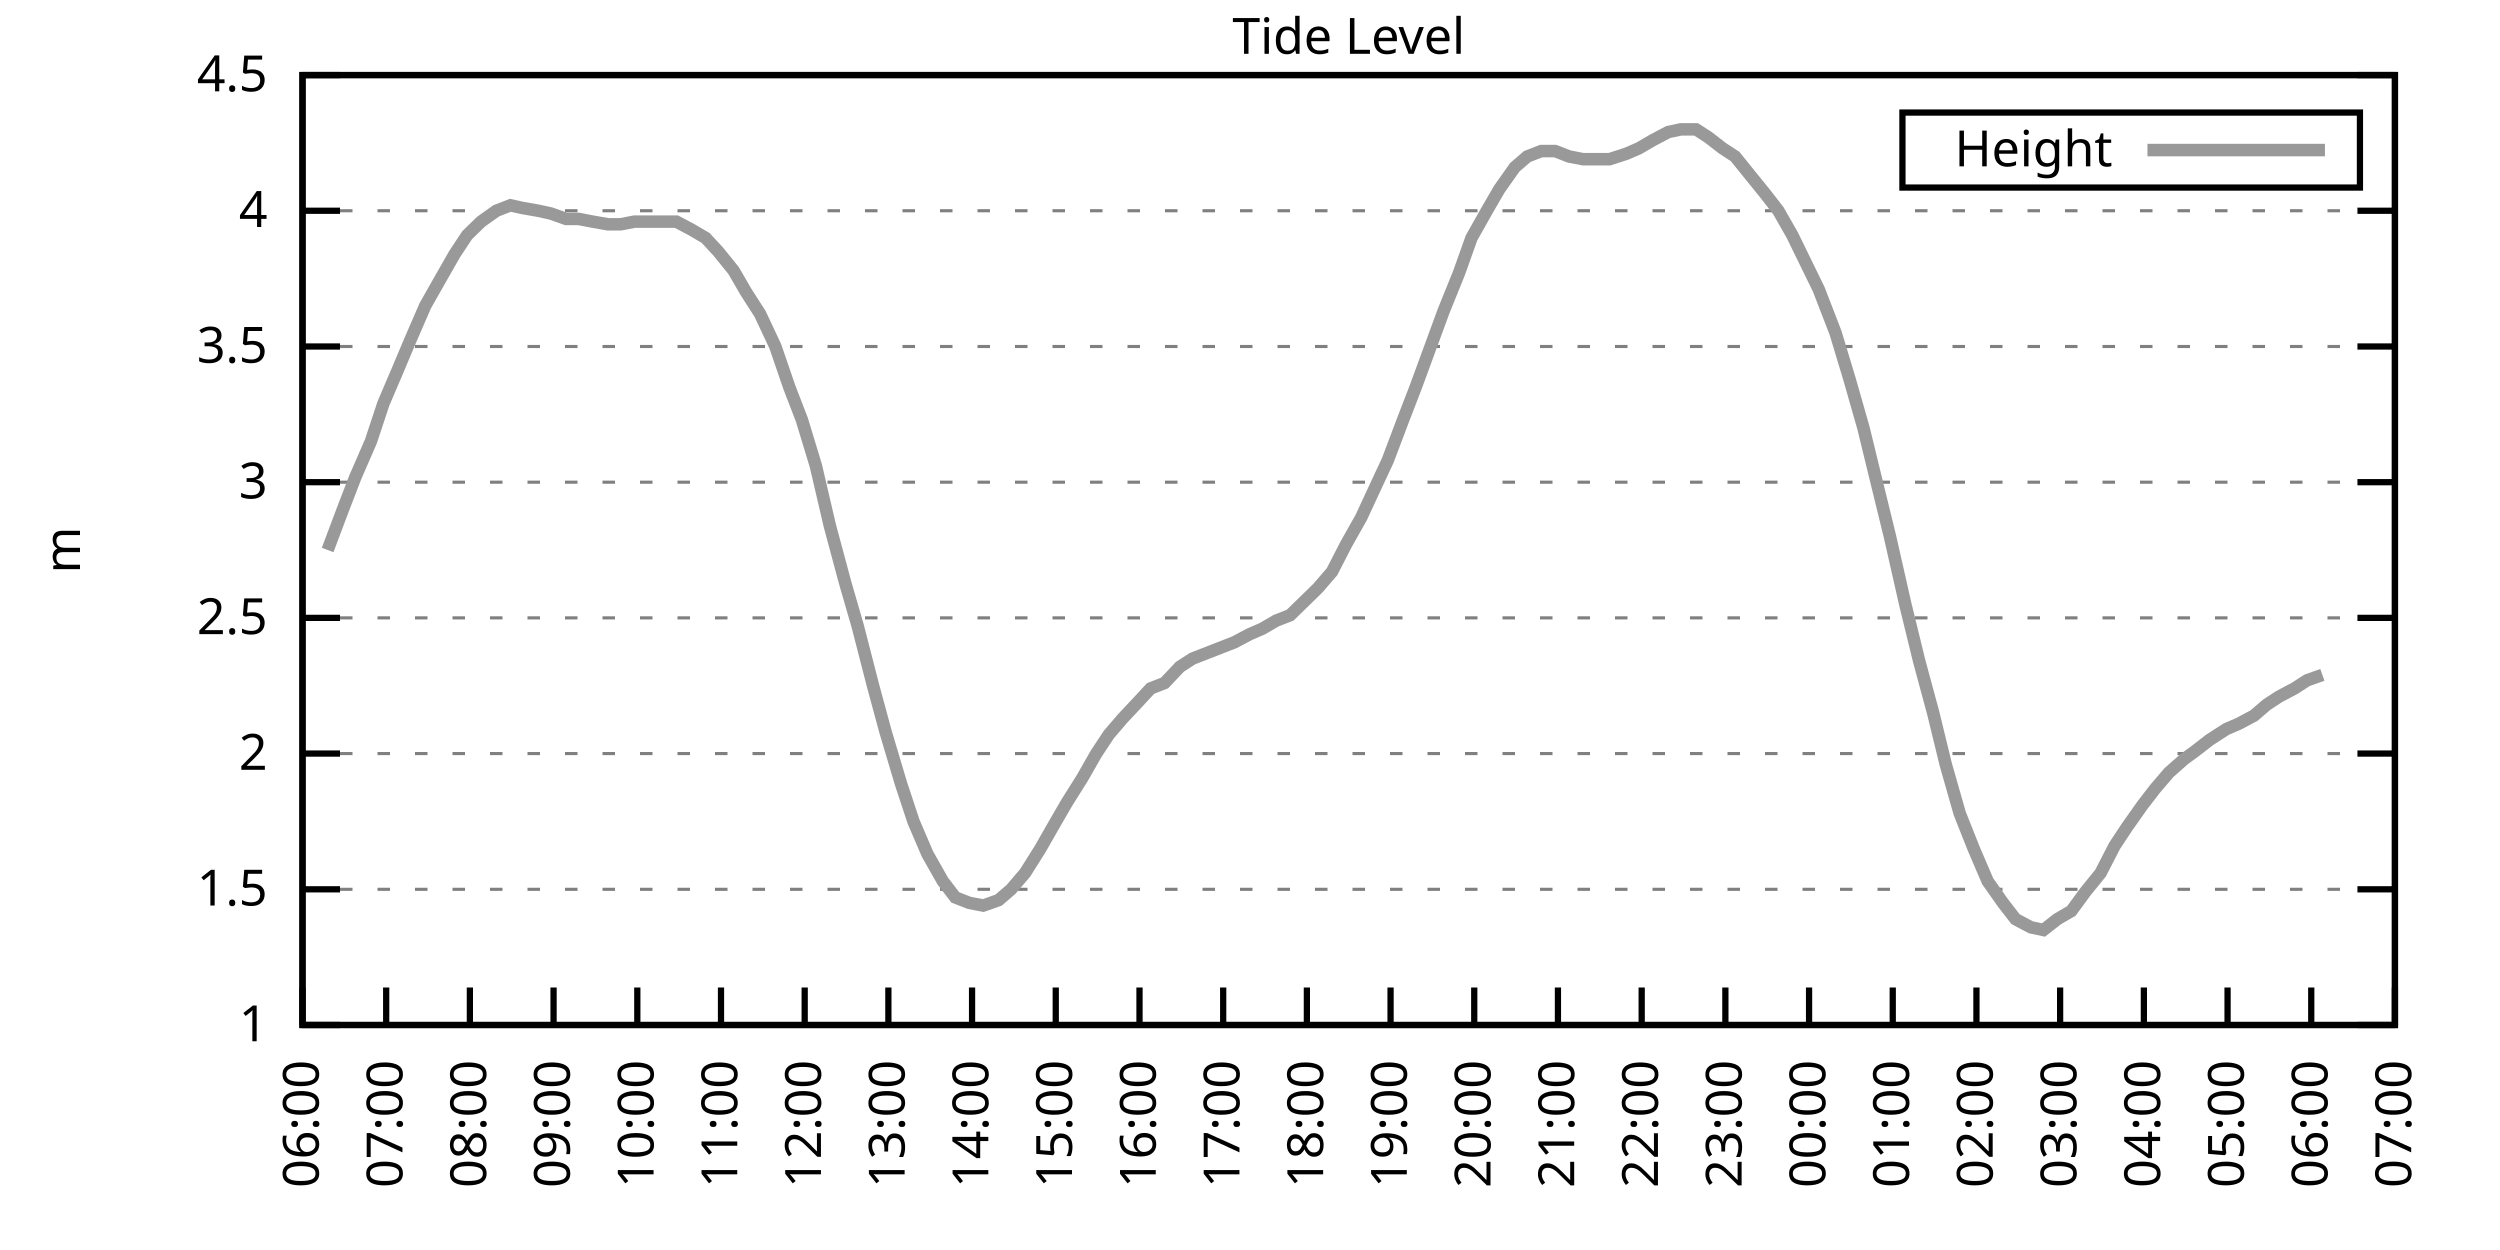
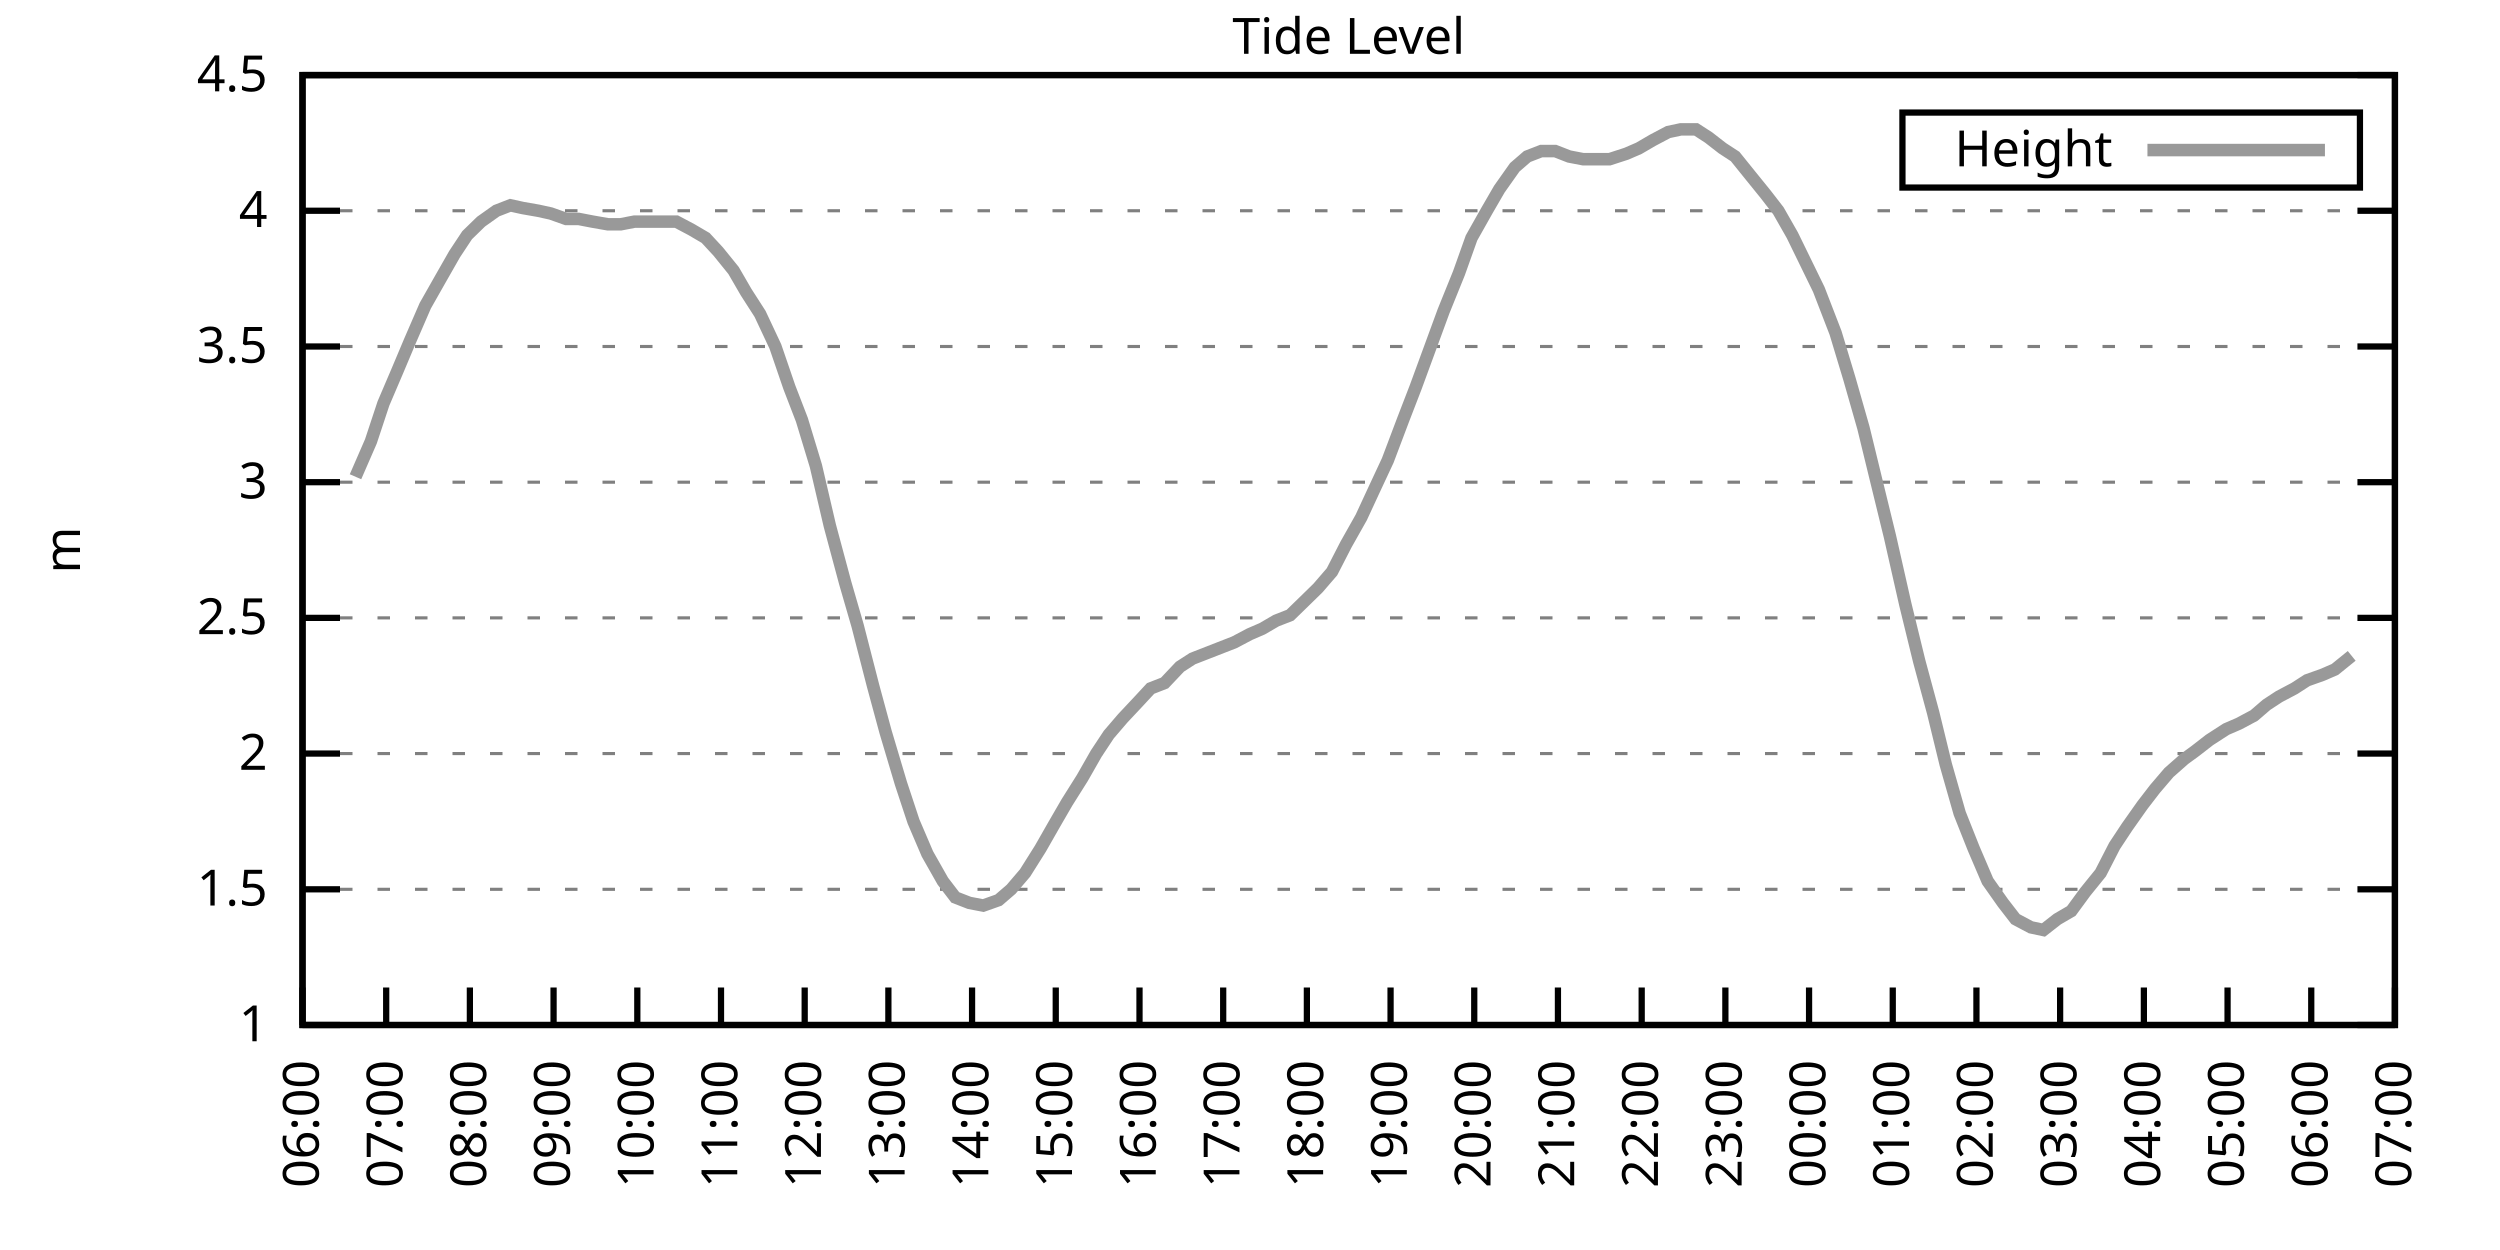
<svg xmlns="http://www.w3.org/2000/svg" xmlns:xlink="http://www.w3.org/1999/xlink" width="400" height="200" viewBox="0 0 400 200">
  <g id="gnuplot_canvas">
    <rect x="0" y="0" width="400" height="200" fill="none" />
    <defs>
      <circle id="gpDot" r="0.5" stroke-width="0.5" stroke="currentColor" />
      <path id="gpPt0" stroke-width="0.333" stroke="currentColor" d="M-1,0 h2 M0,-1 v2" />
      <path id="gpPt1" stroke-width="0.333" stroke="currentColor" d="M-1,-1 L1,1 M1,-1 L-1,1" />
      <path id="gpPt2" stroke-width="0.333" stroke="currentColor" d="M-1,0 L1,0 M0,-1 L0,1 M-1,-1 L1,1 M-1,1 L1,-1" />
      <rect id="gpPt3" stroke-width="0.333" stroke="currentColor" x="-1" y="-1" width="2" height="2" />
      <rect id="gpPt4" stroke-width="0.333" stroke="currentColor" fill="currentColor" x="-1" y="-1" width="2" height="2" />
      <circle id="gpPt5" stroke-width="0.333" stroke="currentColor" cx="0" cy="0" r="1" />
      <use xlink:href="#gpPt5" id="gpPt6" fill="currentColor" stroke="none" />
      <path id="gpPt7" stroke-width="0.333" stroke="currentColor" d="M0,-1.33 L-1.33,0.67 L1.33,0.67 z" />
      <use xlink:href="#gpPt7" id="gpPt8" fill="currentColor" stroke="none" />
      <use xlink:href="#gpPt7" id="gpPt9" stroke="currentColor" transform="rotate(180)" />
      <use xlink:href="#gpPt9" id="gpPt10" fill="currentColor" stroke="none" />
      <use xlink:href="#gpPt3" id="gpPt11" stroke="currentColor" transform="rotate(45)" />
      <use xlink:href="#gpPt11" id="gpPt12" fill="currentColor" stroke="none" />
      <path id="gpPt13" stroke-width="0.333" stroke="currentColor" d="M0,1.330 L1.265,0.411 L0.782,-1.067 L-0.782,-1.076 L-1.265,0.411 z" />
      <use xlink:href="#gpPt13" id="gpPt14" fill="currentColor" stroke="none" />
      <filter id="textbox" filterUnits="objectBoundingBox" x="0" y="0" height="1" width="1">
        <feFlood flood-color="white" flood-opacity="1" result="bgnd" />
        <feComposite in="SourceGraphic" in2="bgnd" operator="atop" />
      </filter>
      <filter id="greybox" filterUnits="objectBoundingBox" x="0" y="0" height="1" width="1">
        <feFlood flood-color="lightgrey" flood-opacity="1" result="grey" />
        <feComposite in="SourceGraphic" in2="grey" operator="atop" />
      </filter>
    </defs>
    <g fill="none" color="white" stroke="currentColor" stroke-width="1.00" stroke-linecap="butt" stroke-linejoin="miter">
</g>
    <g fill="none" color="black" stroke="currentColor" stroke-width="1.00" stroke-linecap="butt" stroke-linejoin="miter">
      <g stroke="none" shape-rendering="crispEdges">
        <polygon fill="rgb(255, 255, 255)" points="48.40,164.00 383.18,164.00 383.18,12.02 48.40,12.02 " />
      </g>
    </g>
    <g fill="none" color="black" stroke="currentColor" stroke-width="1.00" stroke-linecap="butt" stroke-linejoin="miter">
</g>
    <g fill="none" color="black" stroke="black" stroke-width="0.50" stroke-linecap="butt" stroke-linejoin="miter">
</g>
    <g fill="none" color="gray" stroke="currentColor" stroke-width="0.50" stroke-linecap="butt" stroke-linejoin="miter">
      <path stroke="gray" stroke-dasharray="2,4" class="gridline" d="M48.40,164.00 L383.19,164.00  " />
    </g>
    <g fill="none" color="gray" stroke="gray" stroke-width="1.00" stroke-linecap="butt" stroke-linejoin="miter">
</g>
    <g fill="none" color="black" stroke="currentColor" stroke-width="1.00" stroke-linecap="butt" stroke-linejoin="miter">
      <path stroke="black" d="M48.40,164.00 L54.40,164.00 M383.19,164.00 L377.19,164.00  " />
      <g transform="translate(42.80,166.60)" stroke="none" fill="black" font-family="Sans" font-size="8.00" text-anchor="end">
        <text>
          <tspan font-family="Sans"> 1</tspan>
        </text>
      </g>
    </g>
    <g fill="none" color="black" stroke="currentColor" stroke-width="1.00" stroke-linecap="butt" stroke-linejoin="miter">
</g>
    <g fill="none" color="black" stroke="black" stroke-width="0.50" stroke-linecap="butt" stroke-linejoin="miter">
</g>
    <g fill="none" color="gray" stroke="currentColor" stroke-width="0.50" stroke-linecap="butt" stroke-linejoin="miter">
      <path stroke="gray" stroke-dasharray="2,4" class="gridline" d="M48.40,142.29 L383.19,142.29  " />
    </g>
    <g fill="none" color="gray" stroke="gray" stroke-width="1.00" stroke-linecap="butt" stroke-linejoin="miter">
</g>
    <g fill="none" color="black" stroke="currentColor" stroke-width="1.00" stroke-linecap="butt" stroke-linejoin="miter">
      <path stroke="black" d="M48.40,142.29 L54.40,142.29 M383.19,142.29 L377.19,142.29  " />
      <g transform="translate(42.80,144.89)" stroke="none" fill="black" font-family="Sans" font-size="8.00" text-anchor="end">
        <text>
          <tspan font-family="Sans"> 1.5</tspan>
        </text>
      </g>
    </g>
    <g fill="none" color="black" stroke="currentColor" stroke-width="1.00" stroke-linecap="butt" stroke-linejoin="miter">
</g>
    <g fill="none" color="black" stroke="black" stroke-width="0.50" stroke-linecap="butt" stroke-linejoin="miter">
</g>
    <g fill="none" color="gray" stroke="currentColor" stroke-width="0.50" stroke-linecap="butt" stroke-linejoin="miter">
      <path stroke="gray" stroke-dasharray="2,4" class="gridline" d="M48.40,120.57 L383.19,120.57  " />
    </g>
    <g fill="none" color="gray" stroke="gray" stroke-width="1.00" stroke-linecap="butt" stroke-linejoin="miter">
</g>
    <g fill="none" color="black" stroke="currentColor" stroke-width="1.00" stroke-linecap="butt" stroke-linejoin="miter">
      <path stroke="black" d="M48.40,120.57 L54.40,120.57 M383.19,120.57 L377.19,120.57  " />
      <g transform="translate(42.80,123.17)" stroke="none" fill="black" font-family="Sans" font-size="8.00" text-anchor="end">
        <text>
          <tspan font-family="Sans"> 2</tspan>
        </text>
      </g>
    </g>
    <g fill="none" color="black" stroke="currentColor" stroke-width="1.00" stroke-linecap="butt" stroke-linejoin="miter">
</g>
    <g fill="none" color="black" stroke="black" stroke-width="0.50" stroke-linecap="butt" stroke-linejoin="miter">
</g>
    <g fill="none" color="gray" stroke="currentColor" stroke-width="0.50" stroke-linecap="butt" stroke-linejoin="miter">
      <path stroke="gray" stroke-dasharray="2,4" class="gridline" d="M48.40,98.86 L383.19,98.86  " />
    </g>
    <g fill="none" color="gray" stroke="gray" stroke-width="1.00" stroke-linecap="butt" stroke-linejoin="miter">
</g>
    <g fill="none" color="black" stroke="currentColor" stroke-width="1.00" stroke-linecap="butt" stroke-linejoin="miter">
      <path stroke="black" d="M48.40,98.86 L54.40,98.86 M383.19,98.86 L377.19,98.86  " />
      <g transform="translate(42.80,101.46)" stroke="none" fill="black" font-family="Sans" font-size="8.00" text-anchor="end">
        <text>
          <tspan font-family="Sans"> 2.5</tspan>
        </text>
      </g>
    </g>
    <g fill="none" color="black" stroke="currentColor" stroke-width="1.00" stroke-linecap="butt" stroke-linejoin="miter">
</g>
    <g fill="none" color="black" stroke="black" stroke-width="0.50" stroke-linecap="butt" stroke-linejoin="miter">
</g>
    <g fill="none" color="gray" stroke="currentColor" stroke-width="0.50" stroke-linecap="butt" stroke-linejoin="miter">
      <path stroke="gray" stroke-dasharray="2,4" class="gridline" d="M48.40,77.15 L383.19,77.15  " />
    </g>
    <g fill="none" color="gray" stroke="gray" stroke-width="1.00" stroke-linecap="butt" stroke-linejoin="miter">
</g>
    <g fill="none" color="black" stroke="currentColor" stroke-width="1.00" stroke-linecap="butt" stroke-linejoin="miter">
      <path stroke="black" d="M48.40,77.15 L54.40,77.15 M383.19,77.15 L377.19,77.15  " />
      <g transform="translate(42.80,79.75)" stroke="none" fill="black" font-family="Sans" font-size="8.00" text-anchor="end">
        <text>
          <tspan font-family="Sans"> 3</tspan>
        </text>
      </g>
    </g>
    <g fill="none" color="black" stroke="currentColor" stroke-width="1.00" stroke-linecap="butt" stroke-linejoin="miter">
</g>
    <g fill="none" color="black" stroke="black" stroke-width="0.50" stroke-linecap="butt" stroke-linejoin="miter">
</g>
    <g fill="none" color="gray" stroke="currentColor" stroke-width="0.50" stroke-linecap="butt" stroke-linejoin="miter">
      <path stroke="gray" stroke-dasharray="2,4" class="gridline" d="M48.40,55.44 L383.19,55.44  " />
    </g>
    <g fill="none" color="gray" stroke="gray" stroke-width="1.00" stroke-linecap="butt" stroke-linejoin="miter">
</g>
    <g fill="none" color="black" stroke="currentColor" stroke-width="1.00" stroke-linecap="butt" stroke-linejoin="miter">
      <path stroke="black" d="M48.40,55.44 L54.40,55.44 M383.19,55.44 L377.19,55.44  " />
      <g transform="translate(42.80,58.04)" stroke="none" fill="black" font-family="Sans" font-size="8.00" text-anchor="end">
        <text>
          <tspan font-family="Sans"> 3.5</tspan>
        </text>
      </g>
    </g>
    <g fill="none" color="black" stroke="currentColor" stroke-width="1.00" stroke-linecap="butt" stroke-linejoin="miter">
</g>
    <g fill="none" color="black" stroke="black" stroke-width="0.50" stroke-linecap="butt" stroke-linejoin="miter">
</g>
    <g fill="none" color="gray" stroke="currentColor" stroke-width="0.50" stroke-linecap="butt" stroke-linejoin="miter">
      <path stroke="gray" stroke-dasharray="2,4" class="gridline" d="M48.40,33.72 L383.19,33.72  " />
    </g>
    <g fill="none" color="gray" stroke="gray" stroke-width="1.00" stroke-linecap="butt" stroke-linejoin="miter">
</g>
    <g fill="none" color="black" stroke="currentColor" stroke-width="1.00" stroke-linecap="butt" stroke-linejoin="miter">
      <path stroke="black" d="M48.40,33.72 L54.40,33.72 M383.19,33.72 L377.19,33.72  " />
      <g transform="translate(42.80,36.32)" stroke="none" fill="black" font-family="Sans" font-size="8.00" text-anchor="end">
        <text>
          <tspan font-family="Sans"> 4</tspan>
        </text>
      </g>
    </g>
    <g fill="none" color="black" stroke="currentColor" stroke-width="1.00" stroke-linecap="butt" stroke-linejoin="miter">
</g>
    <g fill="none" color="black" stroke="black" stroke-width="0.50" stroke-linecap="butt" stroke-linejoin="miter">
</g>
    <g fill="none" color="gray" stroke="currentColor" stroke-width="0.50" stroke-linecap="butt" stroke-linejoin="miter">
      <path stroke="gray" stroke-dasharray="2,4" class="gridline" d="M48.40,12.01 L383.19,12.01  " />
    </g>
    <g fill="none" color="gray" stroke="gray" stroke-width="1.00" stroke-linecap="butt" stroke-linejoin="miter">
</g>
    <g fill="none" color="black" stroke="currentColor" stroke-width="1.00" stroke-linecap="butt" stroke-linejoin="miter">
      <path stroke="black" d="M48.40,12.01 L54.40,12.01 M383.19,12.01 L377.19,12.01  " />
      <g transform="translate(42.80,14.61)" stroke="none" fill="black" font-family="Sans" font-size="8.00" text-anchor="end">
        <text>
          <tspan font-family="Sans"> 4.5</tspan>
        </text>
      </g>
    </g>
    <g fill="none" color="black" stroke="currentColor" stroke-width="1.00" stroke-linecap="butt" stroke-linejoin="miter">
      <path stroke="black" d="M48.40,164.00 L48.40,158.00  " />
      <g transform="translate(51.00,169.60) rotate(270.00)" stroke="none" fill="black" font-family="Sans" font-size="8.00" text-anchor="end">
        <text>
          <tspan font-family="Sans">06:00</tspan>
        </text>
      </g>
    </g>
    <g fill="none" color="black" stroke="currentColor" stroke-width="1.00" stroke-linecap="butt" stroke-linejoin="miter">
      <path stroke="black" d="M61.79,164.00 L61.79,158.00  " />
      <g transform="translate(64.39,169.60) rotate(270.00)" stroke="none" fill="black" font-family="Sans" font-size="8.00" text-anchor="end">
        <text>
          <tspan font-family="Sans">07:00</tspan>
        </text>
      </g>
    </g>
    <g fill="none" color="black" stroke="currentColor" stroke-width="1.00" stroke-linecap="butt" stroke-linejoin="miter">
      <path stroke="black" d="M75.18,164.00 L75.18,158.00  " />
      <g transform="translate(77.78,169.60) rotate(270.00)" stroke="none" fill="black" font-family="Sans" font-size="8.00" text-anchor="end">
        <text>
          <tspan font-family="Sans">08:00</tspan>
        </text>
      </g>
    </g>
    <g fill="none" color="black" stroke="currentColor" stroke-width="1.00" stroke-linecap="butt" stroke-linejoin="miter">
      <path stroke="black" d="M88.57,164.00 L88.57,158.00  " />
      <g transform="translate(91.17,169.60) rotate(270.00)" stroke="none" fill="black" font-family="Sans" font-size="8.00" text-anchor="end">
        <text>
          <tspan font-family="Sans">09:00</tspan>
        </text>
      </g>
    </g>
    <g fill="none" color="black" stroke="currentColor" stroke-width="1.00" stroke-linecap="butt" stroke-linejoin="miter">
      <path stroke="black" d="M101.97,164.00 L101.97,158.00  " />
      <g transform="translate(104.57,169.60) rotate(270.00)" stroke="none" fill="black" font-family="Sans" font-size="8.00" text-anchor="end">
        <text>
          <tspan font-family="Sans">10:00</tspan>
        </text>
      </g>
    </g>
    <g fill="none" color="black" stroke="currentColor" stroke-width="1.00" stroke-linecap="butt" stroke-linejoin="miter">
      <path stroke="black" d="M115.36,164.00 L115.36,158.00  " />
      <g transform="translate(117.96,169.60) rotate(270.00)" stroke="none" fill="black" font-family="Sans" font-size="8.00" text-anchor="end">
        <text>
          <tspan font-family="Sans">11:00</tspan>
        </text>
      </g>
    </g>
    <g fill="none" color="black" stroke="currentColor" stroke-width="1.00" stroke-linecap="butt" stroke-linejoin="miter">
      <path stroke="black" d="M128.75,164.00 L128.75,158.00  " />
      <g transform="translate(131.35,169.60) rotate(270.00)" stroke="none" fill="black" font-family="Sans" font-size="8.00" text-anchor="end">
        <text>
          <tspan font-family="Sans">12:00</tspan>
        </text>
      </g>
    </g>
    <g fill="none" color="black" stroke="currentColor" stroke-width="1.00" stroke-linecap="butt" stroke-linejoin="miter">
      <path stroke="black" d="M142.14,164.00 L142.14,158.00  " />
      <g transform="translate(144.74,169.60) rotate(270.00)" stroke="none" fill="black" font-family="Sans" font-size="8.00" text-anchor="end">
        <text>
          <tspan font-family="Sans">13:00</tspan>
        </text>
      </g>
    </g>
    <g fill="none" color="black" stroke="currentColor" stroke-width="1.00" stroke-linecap="butt" stroke-linejoin="miter">
      <path stroke="black" d="M155.53,164.00 L155.53,158.00  " />
      <g transform="translate(158.13,169.60) rotate(270.00)" stroke="none" fill="black" font-family="Sans" font-size="8.00" text-anchor="end">
        <text>
          <tspan font-family="Sans">14:00</tspan>
        </text>
      </g>
    </g>
    <g fill="none" color="black" stroke="currentColor" stroke-width="1.00" stroke-linecap="butt" stroke-linejoin="miter">
      <path stroke="black" d="M168.92,164.00 L168.92,158.00  " />
      <g transform="translate(171.52,169.60) rotate(270.00)" stroke="none" fill="black" font-family="Sans" font-size="8.00" text-anchor="end">
        <text>
          <tspan font-family="Sans">15:00</tspan>
        </text>
      </g>
    </g>
    <g fill="none" color="black" stroke="currentColor" stroke-width="1.00" stroke-linecap="butt" stroke-linejoin="miter">
      <path stroke="black" d="M182.32,164.00 L182.32,158.00  " />
      <g transform="translate(184.92,169.60) rotate(270.00)" stroke="none" fill="black" font-family="Sans" font-size="8.00" text-anchor="end">
        <text>
          <tspan font-family="Sans">16:00</tspan>
        </text>
      </g>
    </g>
    <g fill="none" color="black" stroke="currentColor" stroke-width="1.00" stroke-linecap="butt" stroke-linejoin="miter">
      <path stroke="black" d="M195.71,164.00 L195.71,158.00  " />
      <g transform="translate(198.31,169.60) rotate(270.00)" stroke="none" fill="black" font-family="Sans" font-size="8.00" text-anchor="end">
        <text>
          <tspan font-family="Sans">17:00</tspan>
        </text>
      </g>
    </g>
    <g fill="none" color="black" stroke="currentColor" stroke-width="1.00" stroke-linecap="butt" stroke-linejoin="miter">
      <path stroke="black" d="M209.10,164.00 L209.10,158.00  " />
      <g transform="translate(211.70,169.60) rotate(270.00)" stroke="none" fill="black" font-family="Sans" font-size="8.00" text-anchor="end">
        <text>
          <tspan font-family="Sans">18:00</tspan>
        </text>
      </g>
    </g>
    <g fill="none" color="black" stroke="currentColor" stroke-width="1.00" stroke-linecap="butt" stroke-linejoin="miter">
      <path stroke="black" d="M222.49,164.00 L222.49,158.00  " />
      <g transform="translate(225.09,169.60) rotate(270.00)" stroke="none" fill="black" font-family="Sans" font-size="8.00" text-anchor="end">
        <text>
          <tspan font-family="Sans">19:00</tspan>
        </text>
      </g>
    </g>
    <g fill="none" color="black" stroke="currentColor" stroke-width="1.00" stroke-linecap="butt" stroke-linejoin="miter">
      <path stroke="black" d="M235.88,164.00 L235.88,158.00  " />
      <g transform="translate(238.48,169.60) rotate(270.00)" stroke="none" fill="black" font-family="Sans" font-size="8.00" text-anchor="end">
        <text>
          <tspan font-family="Sans">20:00</tspan>
        </text>
      </g>
    </g>
    <g fill="none" color="black" stroke="currentColor" stroke-width="1.00" stroke-linecap="butt" stroke-linejoin="miter">
      <path stroke="black" d="M249.27,164.00 L249.27,158.00  " />
      <g transform="translate(251.87,169.60) rotate(270.00)" stroke="none" fill="black" font-family="Sans" font-size="8.00" text-anchor="end">
        <text>
          <tspan font-family="Sans">21:00</tspan>
        </text>
      </g>
    </g>
    <g fill="none" color="black" stroke="currentColor" stroke-width="1.00" stroke-linecap="butt" stroke-linejoin="miter">
      <path stroke="black" d="M262.67,164.00 L262.67,158.00  " />
      <g transform="translate(265.27,169.60) rotate(270.00)" stroke="none" fill="black" font-family="Sans" font-size="8.00" text-anchor="end">
        <text>
          <tspan font-family="Sans">22:00</tspan>
        </text>
      </g>
    </g>
    <g fill="none" color="black" stroke="currentColor" stroke-width="1.00" stroke-linecap="butt" stroke-linejoin="miter">
      <path stroke="black" d="M276.06,164.00 L276.06,158.00  " />
      <g transform="translate(278.66,169.60) rotate(270.00)" stroke="none" fill="black" font-family="Sans" font-size="8.00" text-anchor="end">
        <text>
          <tspan font-family="Sans">23:00</tspan>
        </text>
      </g>
    </g>
    <g fill="none" color="black" stroke="currentColor" stroke-width="1.00" stroke-linecap="butt" stroke-linejoin="miter">
      <path stroke="black" d="M289.45,164.00 L289.45,158.00  " />
      <g transform="translate(292.05,169.60) rotate(270.00)" stroke="none" fill="black" font-family="Sans" font-size="8.00" text-anchor="end">
        <text>
          <tspan font-family="Sans">00:00</tspan>
        </text>
      </g>
    </g>
    <g fill="none" color="black" stroke="currentColor" stroke-width="1.00" stroke-linecap="butt" stroke-linejoin="miter">
      <path stroke="black" d="M302.84,164.00 L302.84,158.00  " />
      <g transform="translate(305.44,169.60) rotate(270.00)" stroke="none" fill="black" font-family="Sans" font-size="8.00" text-anchor="end">
        <text>
          <tspan font-family="Sans">01:00</tspan>
        </text>
      </g>
    </g>
    <g fill="none" color="black" stroke="currentColor" stroke-width="1.00" stroke-linecap="butt" stroke-linejoin="miter">
      <path stroke="black" d="M316.23,164.00 L316.23,158.00  " />
      <g transform="translate(318.83,169.60) rotate(270.00)" stroke="none" fill="black" font-family="Sans" font-size="8.00" text-anchor="end">
        <text>
          <tspan font-family="Sans">02:00</tspan>
        </text>
      </g>
    </g>
    <g fill="none" color="black" stroke="currentColor" stroke-width="1.00" stroke-linecap="butt" stroke-linejoin="miter">
      <path stroke="black" d="M329.62,164.00 L329.62,158.00  " />
      <g transform="translate(332.22,169.60) rotate(270.00)" stroke="none" fill="black" font-family="Sans" font-size="8.00" text-anchor="end">
        <text>
          <tspan font-family="Sans">03:00</tspan>
        </text>
      </g>
    </g>
    <g fill="none" color="black" stroke="currentColor" stroke-width="1.00" stroke-linecap="butt" stroke-linejoin="miter">
      <path stroke="black" d="M343.02,164.00 L343.02,158.00  " />
      <g transform="translate(345.62,169.60) rotate(270.00)" stroke="none" fill="black" font-family="Sans" font-size="8.00" text-anchor="end">
        <text>
          <tspan font-family="Sans">04:00</tspan>
        </text>
      </g>
    </g>
    <g fill="none" color="black" stroke="currentColor" stroke-width="1.00" stroke-linecap="butt" stroke-linejoin="miter">
      <path stroke="black" d="M356.41,164.00 L356.41,158.00  " />
      <g transform="translate(359.01,169.60) rotate(270.00)" stroke="none" fill="black" font-family="Sans" font-size="8.00" text-anchor="end">
        <text>
          <tspan font-family="Sans">05:00</tspan>
        </text>
      </g>
    </g>
    <g fill="none" color="black" stroke="currentColor" stroke-width="1.00" stroke-linecap="butt" stroke-linejoin="miter">
      <path stroke="black" d="M369.80,164.00 L369.80,158.00  " />
      <g transform="translate(372.40,169.60) rotate(270.00)" stroke="none" fill="black" font-family="Sans" font-size="8.00" text-anchor="end">
        <text>
          <tspan font-family="Sans">06:00</tspan>
        </text>
      </g>
    </g>
    <g fill="none" color="black" stroke="currentColor" stroke-width="1.00" stroke-linecap="butt" stroke-linejoin="miter">
      <path stroke="black" d="M383.19,164.00 L383.19,158.00  " />
      <g transform="translate(385.79,169.60) rotate(270.00)" stroke="none" fill="black" font-family="Sans" font-size="8.00" text-anchor="end">
        <text>
          <tspan font-family="Sans">07:00</tspan>
        </text>
      </g>
    </g>
    <g fill="none" color="black" stroke="currentColor" stroke-width="1.00" stroke-linecap="butt" stroke-linejoin="miter">
</g>
    <g fill="none" color="black" stroke="currentColor" stroke-width="1.00" stroke-linecap="butt" stroke-linejoin="miter">
      <path stroke="black" d="M48.40,12.01 L48.40,164.00 L383.19,164.00 L383.19,12.01 L48.40,12.01 Z  " />
    </g>
    <g fill="none" color="black" stroke="currentColor" stroke-width="1.00" stroke-linecap="butt" stroke-linejoin="miter">
</g>
    <g fill="none" color="black" stroke="currentColor" stroke-width="1.00" stroke-linecap="butt" stroke-linejoin="miter">
      <path stroke="black" d="M304.39,30.01 L304.39,18.01 L377.59,18.01 L377.59,30.01 L304.39,30.01 Z  " />
    </g>
    <g id="Tide_level_plot_1">
      <g fill="none" color="white" stroke="black" stroke-width="2.00" stroke-linecap="butt" stroke-linejoin="miter">
</g>
      <g fill="none" color="black" stroke="currentColor" stroke-width="2.00" stroke-linecap="butt" stroke-linejoin="miter">
        <g transform="translate(337.99,26.61)" stroke="none" fill="black" font-family="Sans" font-size="8.00" text-anchor="end">
          <text>
            <tspan font-family="Sans">Height</tspan>
          </text>
        </g>
      </g>
      <g fill="none" color="black" stroke="currentColor" stroke-width="2.00" stroke-linecap="butt" stroke-linejoin="miter">
-         <path stroke="rgb(153, 153, 153)" d="M343.59,24.01 L371.99,24.01 M52.42,88.00 L54.87,81.49 L56.88,76.28 L59.34,70.63 L61.35,64.56 L63.58,59.34   L65.59,54.57 L68.04,48.92 L70.50,44.58 L72.73,40.67 L74.74,37.63 L76.97,35.46 L79.42,33.72 L81.66,32.85   L83.66,33.29 L86.12,33.72 L88.13,34.16 L90.58,35.03 L92.59,35.03 L94.82,35.46 L97.28,35.89 L99.29,35.89   L101.52,35.46 L103.75,35.46 L105.76,35.46 L108.22,35.46 L110.67,36.76 L112.90,38.07 L114.91,40.24 L117.37,43.28   L119.38,46.75 L121.61,50.22 L124.06,55.44 L126.29,61.95 L128.30,67.16 L130.54,74.54 L132.77,84.10 L135.22,93.22   L137.23,100.16 L139.69,109.72 L141.69,117.10 L144.15,125.35 L146.16,131.43 L148.39,136.64 L150.85,140.98 L152.85,143.59   L155.09,144.46 L157.32,144.89 L159.77,144.02 L161.78,142.29 L164.01,139.68 L166.47,135.77 L168.70,131.86 L170.71,128.39   L173.17,124.48 L175.40,120.57 L177.41,117.53 L179.64,114.93 L182.09,112.32 L184.10,110.15 L186.33,109.28 L188.79,106.68   L190.80,105.38 L193.03,104.51 L195.26,103.64 L197.49,102.77 L199.95,101.47 L201.96,100.60 L204.19,99.30 L206.42,98.43   L208.65,96.26 L210.88,94.08 L213.12,91.48 L215.35,87.14 L217.80,82.79 L219.81,78.45 L222.04,73.67 L224.50,67.16   L226.51,61.95 L228.74,55.87 L230.97,49.79 L233.43,43.71 L235.44,38.07 L237.89,33.72 L239.90,30.25 L242.36,26.77   L244.36,25.04 L246.60,24.17 L248.83,24.17 L251.06,25.04 L253.29,25.47 L255.75,25.47 L257.53,25.47 L260.21,24.60   L262.22,23.73 L264.45,22.43 L266.91,21.13 L268.92,20.70 L271.37,20.70 L273.38,22.00 L275.61,23.73 L277.62,25.04   L280.07,28.08 L282.53,31.12 L284.54,33.72 L286.77,37.63 L291.01,46.32 L293.69,53.26 L295.92,60.65 L298.15,68.46   L300.16,76.71 L302.39,85.83 L304.85,96.69 L307.08,105.81 L309.31,114.06 L311.32,122.31 L313.55,130.13 L315.79,135.77   L318.02,140.98 L320.47,144.46 L322.48,147.06 L324.94,148.37 L326.95,148.80 L329.18,147.06 L331.41,145.76 L333.64,142.72   L336.10,139.68 L338.33,135.34 L340.34,132.30 L342.79,128.83 L344.80,126.22 L347.03,123.61 L349.49,121.44 L351.27,120.14   L353.51,118.40 L356.18,116.67 L358.19,115.80 L360.65,114.49 L362.66,112.76 L364.66,111.45 L367.12,110.15 L369.13,108.85   L371.58,107.98  " />
+         <path stroke="rgb(153, 153, 153)" d="M343.59,24.01 L371.99,24.01 M56.88,76.28 L59.34,70.63 L61.35,64.56 L63.58,59.34 L65.59,54.57 L68.04,48.92   L70.50,44.58 L72.73,40.67 L74.74,37.63 L76.97,35.46 L79.42,33.72 L81.66,32.85 L83.66,33.29 L86.12,33.72   L88.13,34.16 L90.58,35.03 L92.59,35.03 L94.82,35.46 L97.28,35.89 L99.29,35.89 L101.52,35.46 L103.75,35.46   L105.76,35.46 L108.22,35.46 L110.67,36.76 L112.90,38.07 L114.91,40.24 L117.37,43.28 L119.38,46.75 L121.61,50.22   L124.06,55.44 L126.29,61.95 L128.30,67.16 L130.54,74.54 L132.77,84.10 L135.22,93.22 L137.23,100.16 L139.69,109.72   L141.69,117.10 L144.15,125.35 L146.16,131.43 L148.39,136.64 L150.85,140.98 L152.85,143.59 L155.09,144.46 L157.32,144.89   L159.77,144.02 L161.78,142.29 L164.01,139.68 L166.47,135.77 L168.70,131.86 L170.71,128.39 L173.17,124.48 L175.40,120.57   L177.41,117.53 L179.64,114.93 L182.09,112.32 L184.10,110.15 L186.33,109.28 L188.79,106.68 L190.80,105.38 L193.03,104.51   L195.26,103.64 L197.49,102.77 L199.95,101.47 L201.96,100.60 L204.19,99.30 L206.42,98.43 L208.65,96.26 L210.88,94.08   L213.12,91.48 L215.35,87.14 L217.80,82.79 L219.81,78.45 L222.04,73.67 L224.50,67.16 L226.51,61.95 L228.74,55.87   L230.97,49.79 L233.43,43.71 L235.44,38.07 L237.89,33.72 L239.90,30.25 L242.36,26.77 L244.36,25.04 L246.60,24.17   L248.83,24.17 L251.06,25.04 L253.29,25.47 L255.75,25.47 L257.53,25.47 L260.21,24.60 L262.22,23.73 L264.45,22.43   L266.91,21.13 L268.92,20.70 L271.37,20.70 L273.38,22.00 L275.61,23.73 L277.62,25.04 L280.07,28.08 L282.53,31.12   L284.54,33.72 L286.77,37.63 L291.01,46.32 L293.69,53.26 L295.92,60.65 L298.15,68.46 L300.16,76.71 L302.39,85.83   L304.85,96.69 L307.08,105.81 L309.31,114.06 L311.32,122.31 L313.55,130.13 L315.79,135.77 L318.02,140.98 L320.47,144.46   L322.48,147.06 L324.94,148.37 L326.95,148.80 L329.18,147.06 L331.41,145.76 L333.64,142.72 L336.10,139.68 L338.33,135.34   L340.34,132.30 L342.79,128.83 L344.80,126.22 L347.03,123.61 L349.49,121.44 L351.27,120.14 L353.51,118.40 L356.18,116.67   L358.19,115.80 L360.65,114.49 L362.66,112.76 L364.66,111.45 L367.12,110.15 L369.13,108.85 L371.58,107.98 L373.59,107.11   L376.27,104.94  " />
      </g>
    </g>
    <g fill="none" color="black" stroke="currentColor" stroke-width="2.00" stroke-linecap="butt" stroke-linejoin="miter">
</g>
    <g fill="none" color="black" stroke="black" stroke-width="1.00" stroke-linecap="butt" stroke-linejoin="miter">
</g>
    <g fill="none" color="black" stroke="currentColor" stroke-width="1.00" stroke-linecap="butt" stroke-linejoin="miter">
      <path stroke="black" d="M48.40,12.01 L48.40,164.00 L383.19,164.00 L383.19,12.01 L48.40,12.01 Z  " />
      <g transform="translate(12.80,88.01) rotate(270.00)" stroke="none" fill="black" font-family="Sans" font-size="8.00" text-anchor="middle">
        <text>
          <tspan font-family="Sans">m</tspan>
        </text>
      </g>
    </g>
    <g fill="none" color="black" stroke="currentColor" stroke-width="1.00" stroke-linecap="butt" stroke-linejoin="miter">
</g>
    <g fill="none" color="black" stroke="currentColor" stroke-width="1.00" stroke-linecap="butt" stroke-linejoin="miter">
      <g transform="translate(215.79,8.61)" stroke="none" fill="black" font-family="Sans" font-size="8.00" text-anchor="middle">
        <text>
          <tspan font-family="Sans">Tide Level</tspan>
        </text>
      </g>
    </g>
    <g fill="none" color="black" stroke="currentColor" stroke-width="1.00" stroke-linecap="butt" stroke-linejoin="miter">
</g>
  </g>
</svg>
